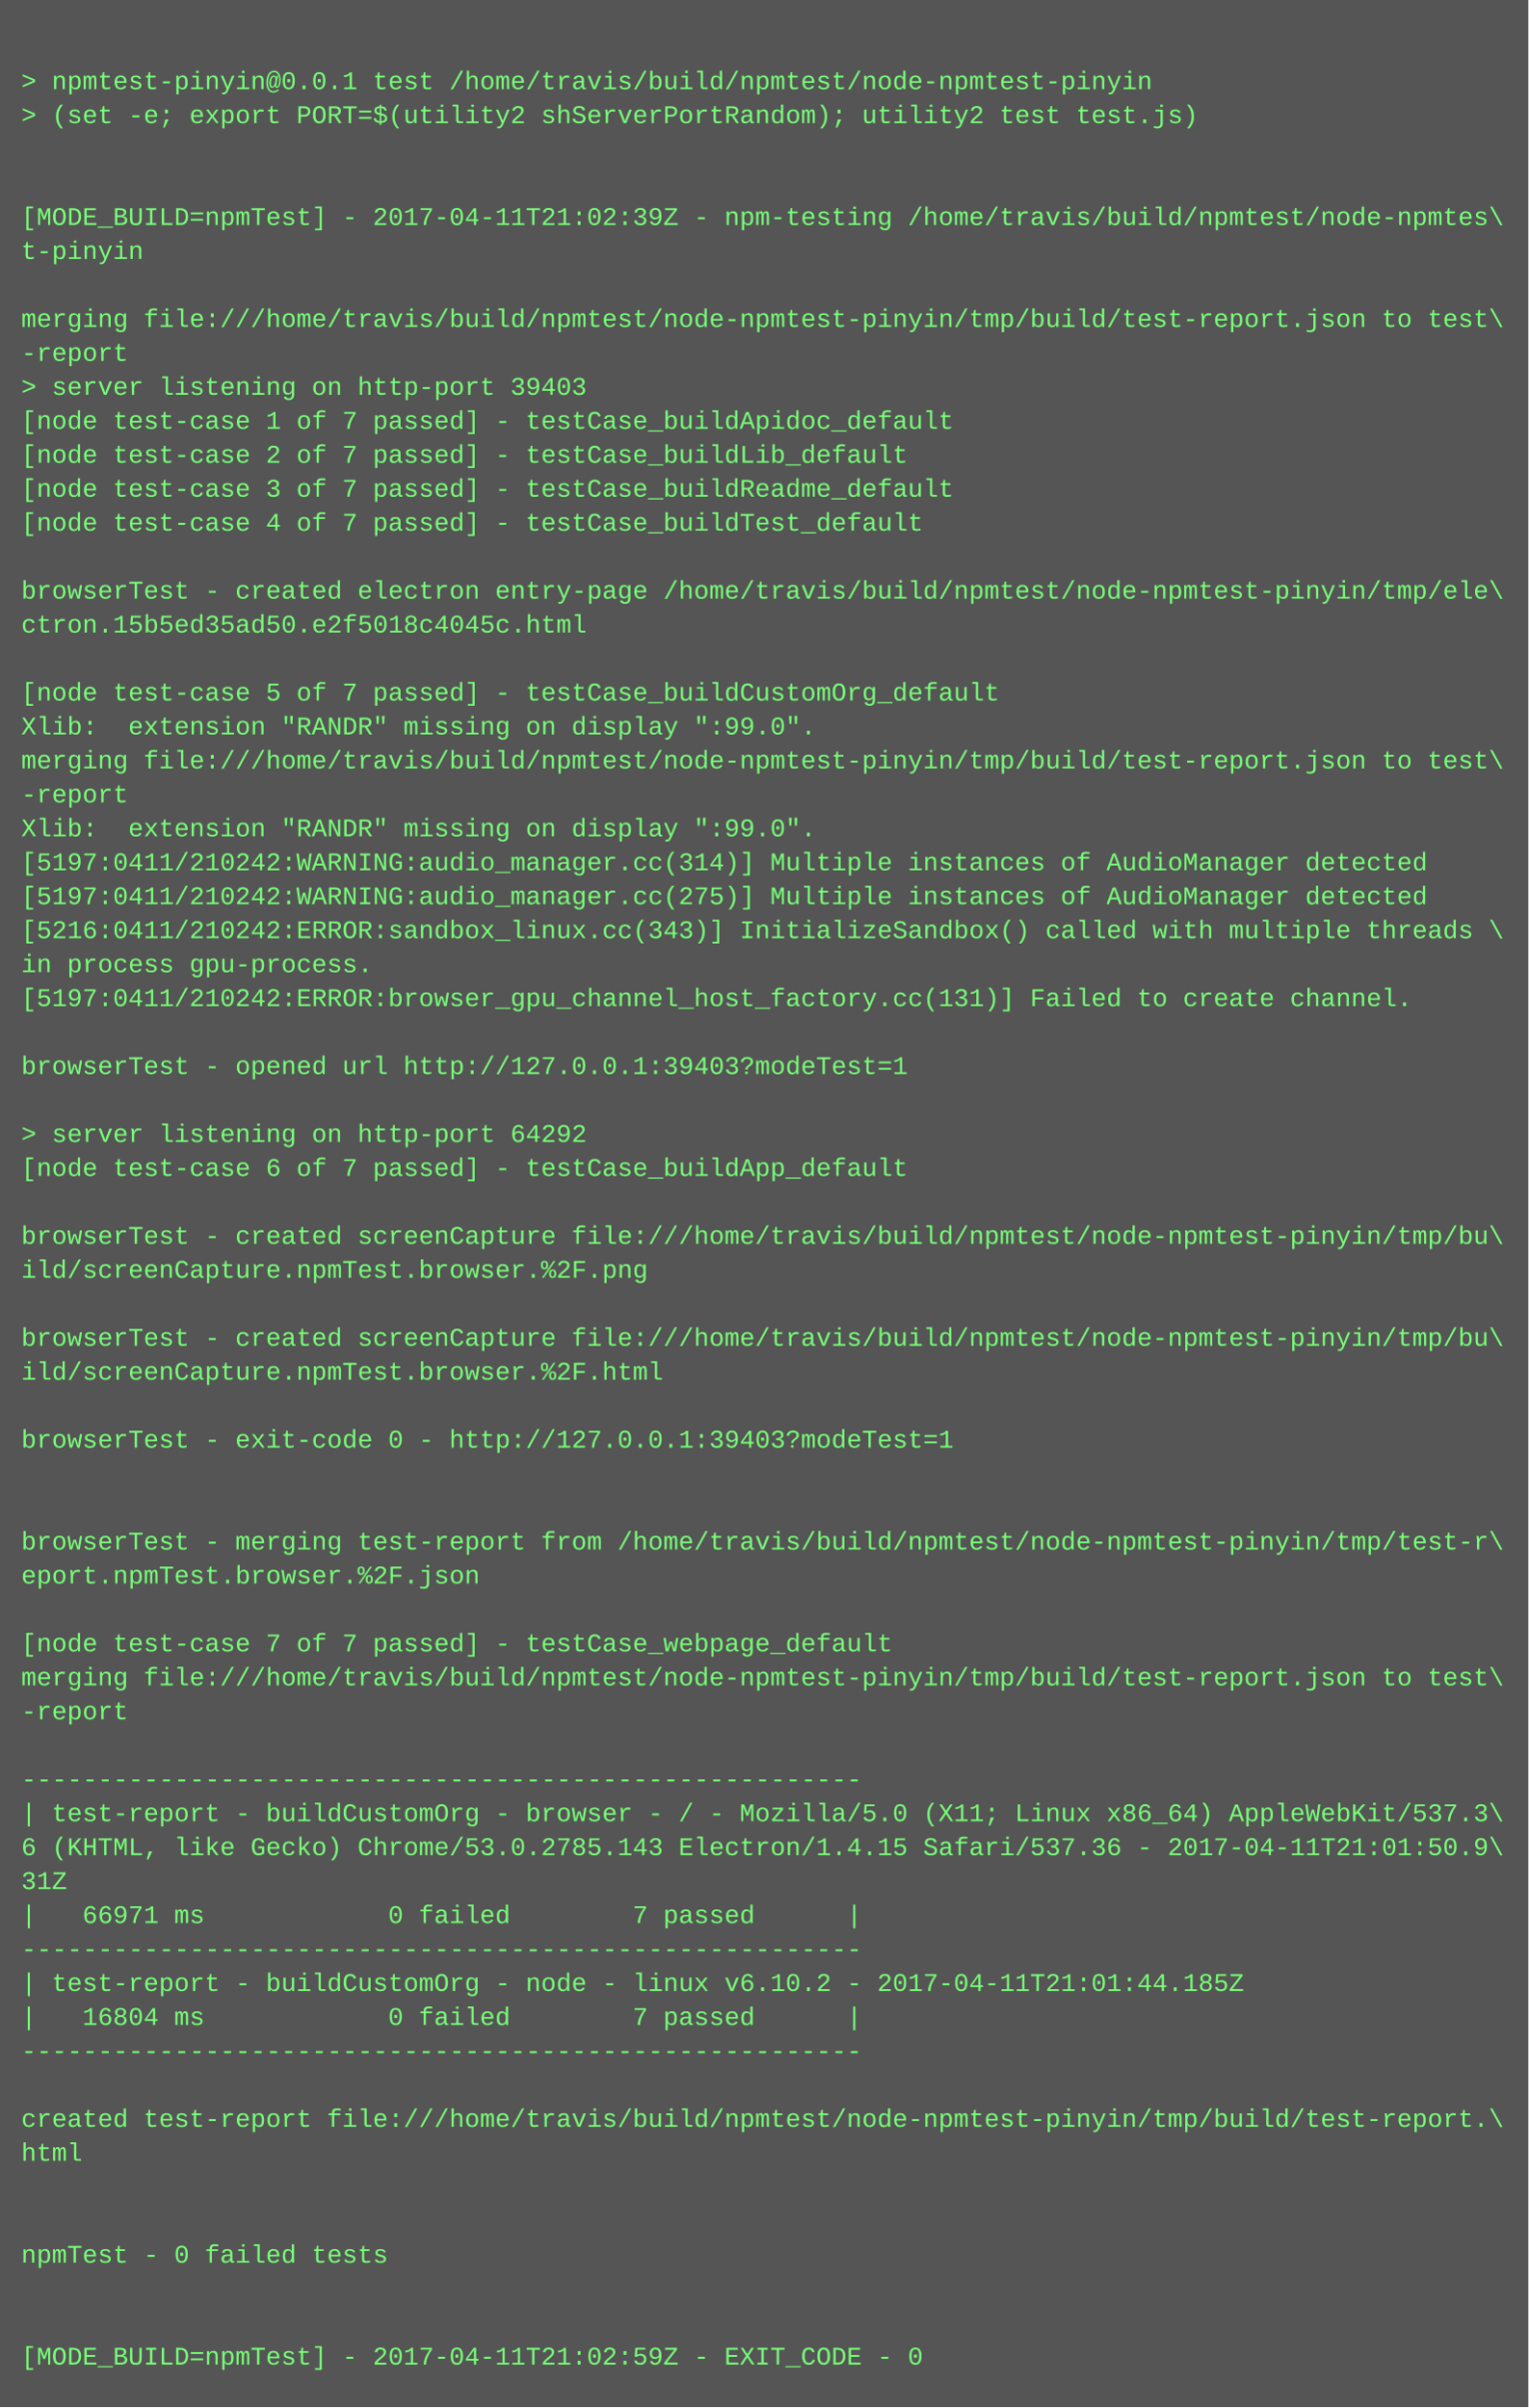
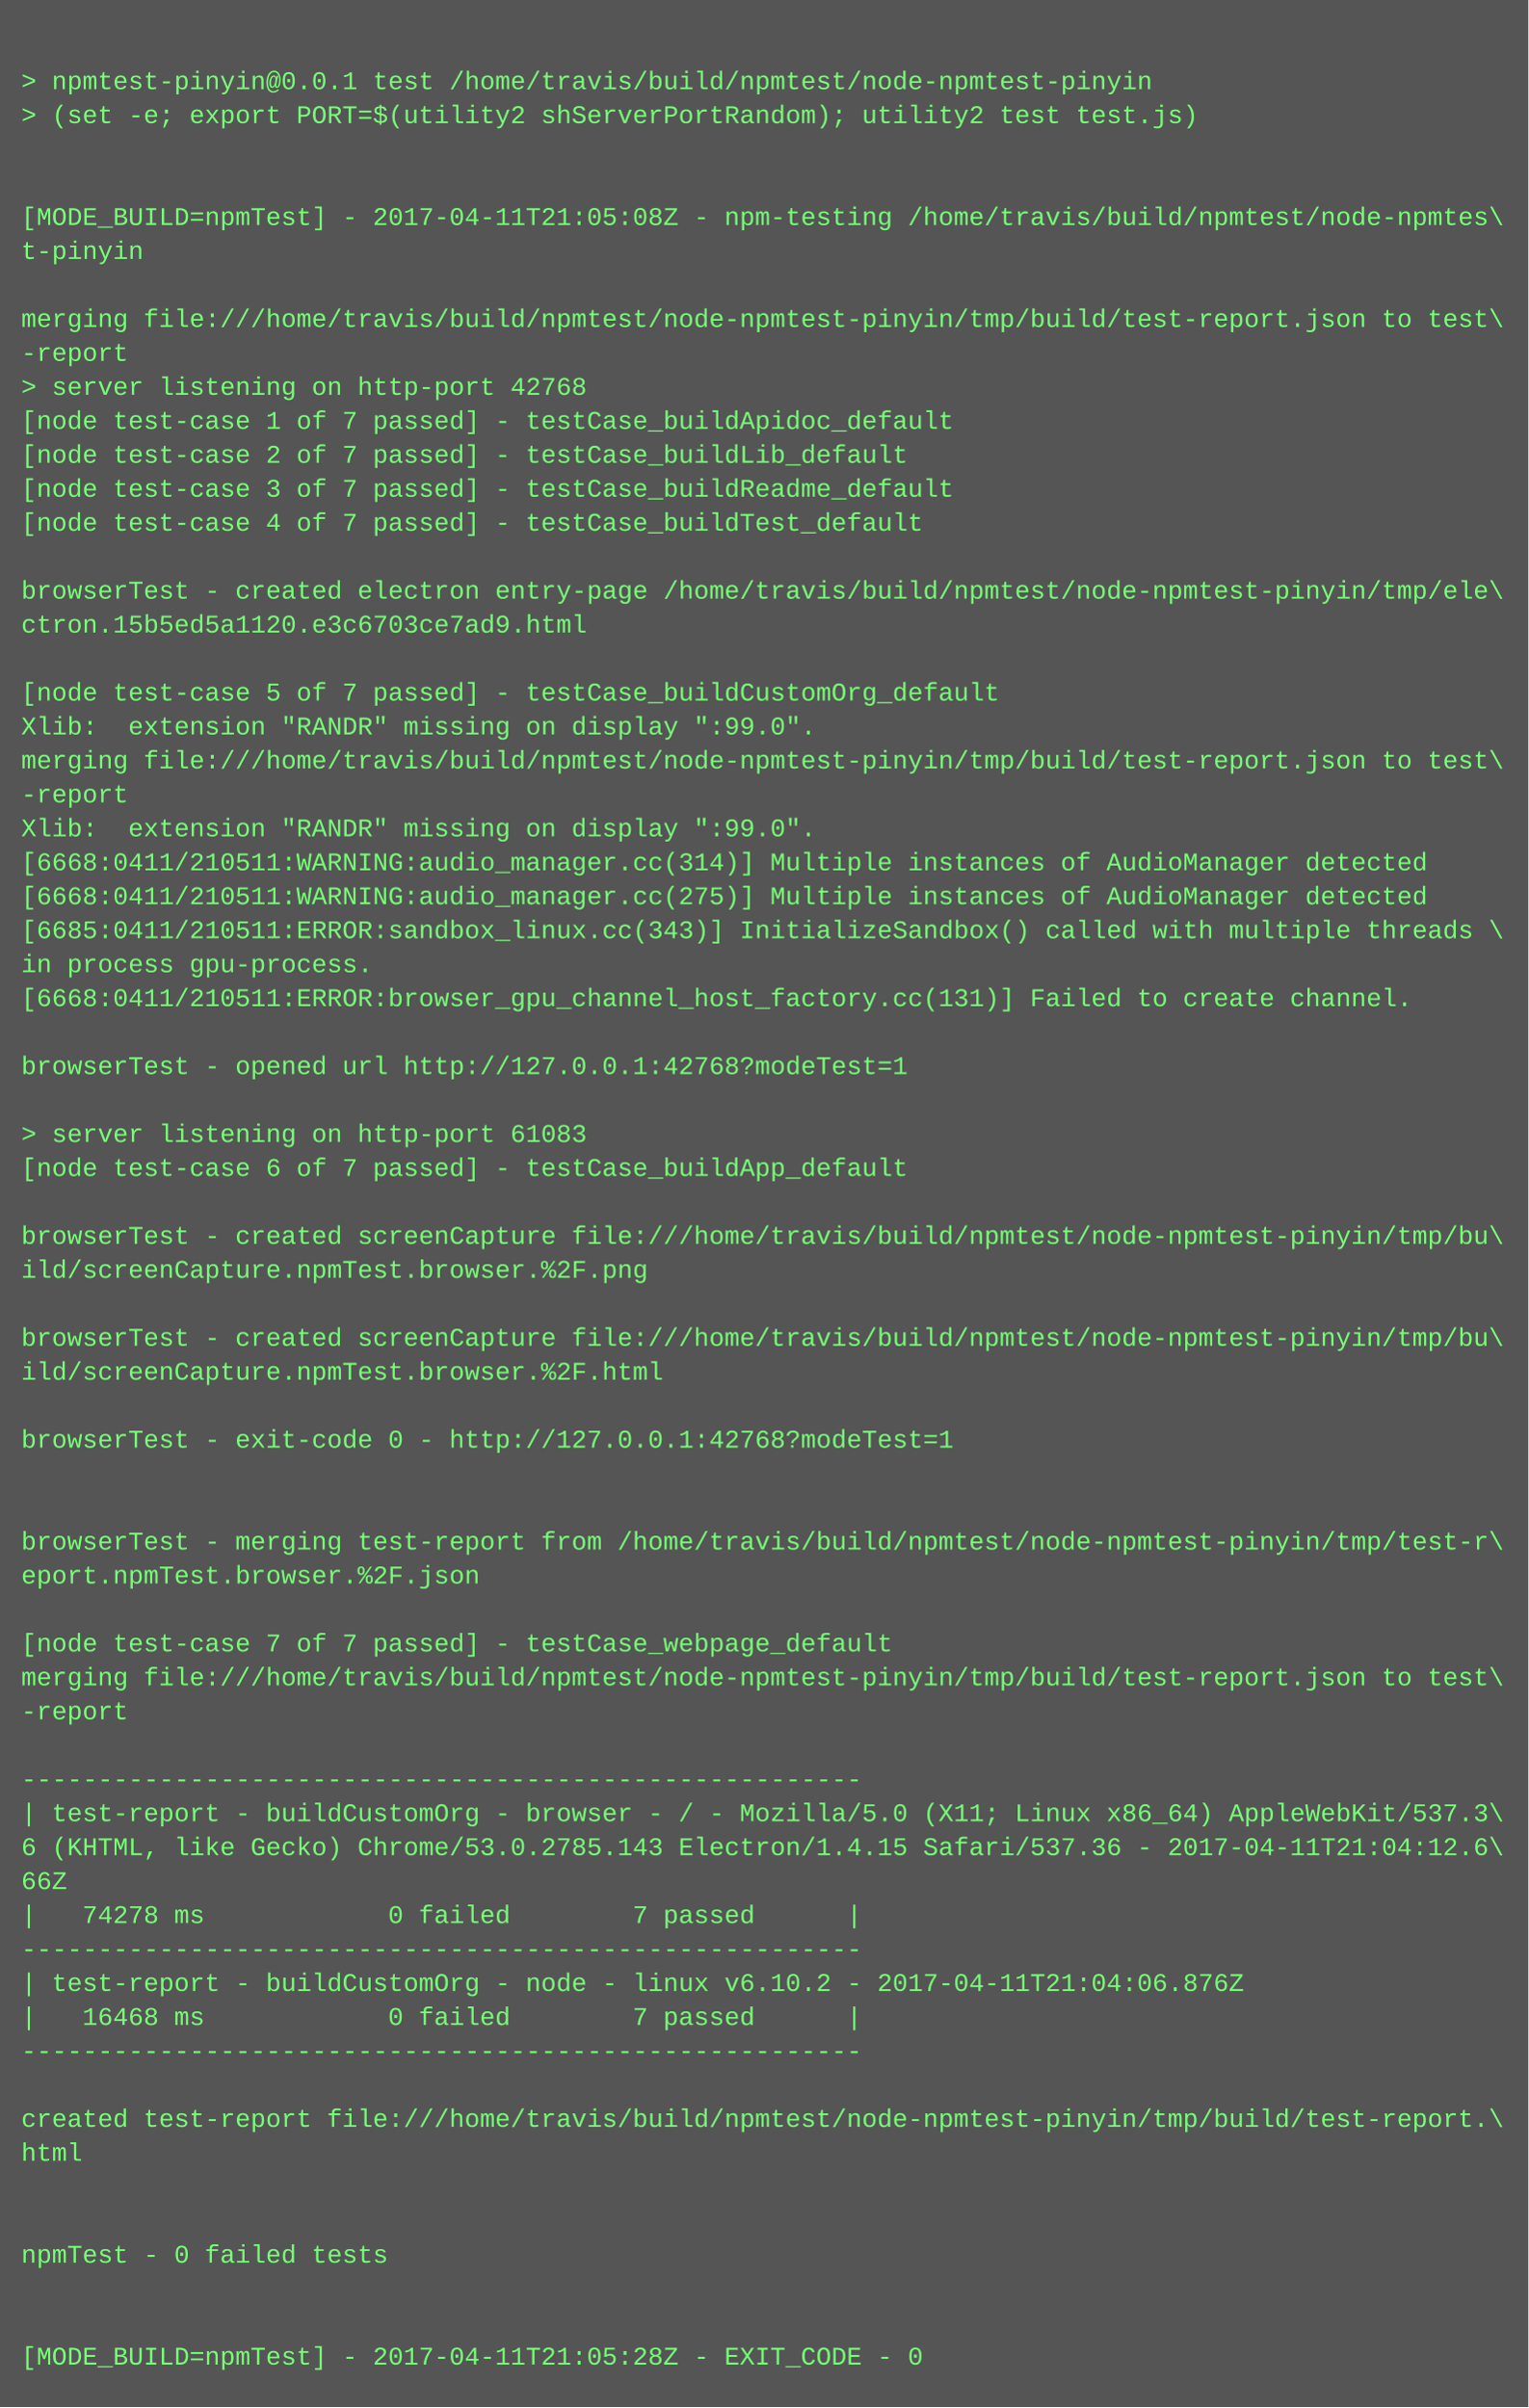
<svg xmlns="http://www.w3.org/2000/svg" height="1134" width="720">
  <rect height="1134" fill="#555" width="720" />
  <text fill="#7f7" font-family="Courier New" font-size="12" xml:space="preserve">
    <tspan x="10" y="26" />
    <tspan x="10" y="42">&gt; npmtest-pinyin@0.0.1 test /home/travis/build/npmtest/node-npmtest-pinyin</tspan>
    <tspan x="10" y="58">&gt; (set -e; export PORT=$(utility2 shServerPortRandom); utility2 test test.js)</tspan>
    <tspan x="10" y="74" />
    <tspan x="10" y="90" />
-     <tspan x="10" y="106">[MODE_BUILD=npmTest] - 2017-04-11T21:02:39Z - npm-testing /home/travis/build/npmtest/node-npmtes\</tspan>
+     <tspan x="10" y="106">[MODE_BUILD=npmTest] - 2017-04-11T21:05:08Z - npm-testing /home/travis/build/npmtest/node-npmtes\</tspan>
    <tspan x="10" y="122">t-pinyin</tspan>
    <tspan x="10" y="138" />
    <tspan x="10" y="154">merging file:///home/travis/build/npmtest/node-npmtest-pinyin/tmp/build/test-report.json to test\</tspan>
    <tspan x="10" y="170">-report</tspan>
-     <tspan x="10" y="186">&gt; server listening on http-port 39403</tspan>
+     <tspan x="10" y="186">&gt; server listening on http-port 42768</tspan>
    <tspan x="10" y="202">[node test-case 1 of 7 passed] - testCase_buildApidoc_default</tspan>
    <tspan x="10" y="218">[node test-case 2 of 7 passed] - testCase_buildLib_default</tspan>
    <tspan x="10" y="234">[node test-case 3 of 7 passed] - testCase_buildReadme_default</tspan>
    <tspan x="10" y="250">[node test-case 4 of 7 passed] - testCase_buildTest_default</tspan>
    <tspan x="10" y="266" />
    <tspan x="10" y="282">browserTest - created electron entry-page /home/travis/build/npmtest/node-npmtest-pinyin/tmp/ele\</tspan>
-     <tspan x="10" y="298">ctron.15b5ed35ad50.e2f5018c4045c.html</tspan>
+     <tspan x="10" y="298">ctron.15b5ed5a1120.e3c6703ce7ad9.html</tspan>
    <tspan x="10" y="314" />
    <tspan x="10" y="330">[node test-case 5 of 7 passed] - testCase_buildCustomOrg_default</tspan>
    <tspan x="10" y="346">Xlib:  extension "RANDR" missing on display ":99.0".</tspan>
    <tspan x="10" y="362">merging file:///home/travis/build/npmtest/node-npmtest-pinyin/tmp/build/test-report.json to test\</tspan>
    <tspan x="10" y="378">-report</tspan>
    <tspan x="10" y="394">Xlib:  extension "RANDR" missing on display ":99.0".</tspan>
-     <tspan x="10" y="410">[5197:0411/210242:WARNING:audio_manager.cc(314)] Multiple instances of AudioManager detected</tspan>
-     <tspan x="10" y="426">[5197:0411/210242:WARNING:audio_manager.cc(275)] Multiple instances of AudioManager detected</tspan>
-     <tspan x="10" y="442">[5216:0411/210242:ERROR:sandbox_linux.cc(343)] InitializeSandbox() called with multiple threads \</tspan>
+     <tspan x="10" y="410">[6668:0411/210511:WARNING:audio_manager.cc(314)] Multiple instances of AudioManager detected</tspan>
+     <tspan x="10" y="426">[6668:0411/210511:WARNING:audio_manager.cc(275)] Multiple instances of AudioManager detected</tspan>
+     <tspan x="10" y="442">[6685:0411/210511:ERROR:sandbox_linux.cc(343)] InitializeSandbox() called with multiple threads \</tspan>
    <tspan x="10" y="458">in process gpu-process. </tspan>
-     <tspan x="10" y="474">[5197:0411/210242:ERROR:browser_gpu_channel_host_factory.cc(131)] Failed to create channel.</tspan>
+     <tspan x="10" y="474">[6668:0411/210511:ERROR:browser_gpu_channel_host_factory.cc(131)] Failed to create channel.</tspan>
    <tspan x="10" y="490" />
-     <tspan x="10" y="506">browserTest - opened url http://127.0.0.1:39403?modeTest=1</tspan>
+     <tspan x="10" y="506">browserTest - opened url http://127.0.0.1:42768?modeTest=1</tspan>
    <tspan x="10" y="522" />
-     <tspan x="10" y="538">&gt; server listening on http-port 64292</tspan>
+     <tspan x="10" y="538">&gt; server listening on http-port 61083</tspan>
    <tspan x="10" y="554">[node test-case 6 of 7 passed] - testCase_buildApp_default</tspan>
    <tspan x="10" y="570" />
    <tspan x="10" y="586">browserTest - created screenCapture file:///home/travis/build/npmtest/node-npmtest-pinyin/tmp/bu\</tspan>
    <tspan x="10" y="602">ild/screenCapture.npmTest.browser.%2F.png</tspan>
    <tspan x="10" y="618" />
    <tspan x="10" y="634">browserTest - created screenCapture file:///home/travis/build/npmtest/node-npmtest-pinyin/tmp/bu\</tspan>
    <tspan x="10" y="650">ild/screenCapture.npmTest.browser.%2F.html</tspan>
    <tspan x="10" y="666" />
-     <tspan x="10" y="682">browserTest - exit-code 0 - http://127.0.0.1:39403?modeTest=1</tspan>
+     <tspan x="10" y="682">browserTest - exit-code 0 - http://127.0.0.1:42768?modeTest=1</tspan>
    <tspan x="10" y="698" />
    <tspan x="10" y="714" />
    <tspan x="10" y="730">browserTest - merging test-report from /home/travis/build/npmtest/node-npmtest-pinyin/tmp/test-r\</tspan>
    <tspan x="10" y="746">eport.npmTest.browser.%2F.json</tspan>
    <tspan x="10" y="762" />
    <tspan x="10" y="778">[node test-case 7 of 7 passed] - testCase_webpage_default</tspan>
    <tspan x="10" y="794">merging file:///home/travis/build/npmtest/node-npmtest-pinyin/tmp/build/test-report.json to test\</tspan>
    <tspan x="10" y="810">-report</tspan>
    <tspan x="10" y="826" />
    <tspan x="10" y="842">-------------------------------------------------------</tspan>
    <tspan x="10" y="858">| test-report - buildCustomOrg - browser - / - Mozilla/5.0 (X11; Linux x86_64) AppleWebKit/537.3\</tspan>
-     <tspan x="10" y="874">6 (KHTML, like Gecko) Chrome/53.0.2785.143 Electron/1.4.15 Safari/537.36 - 2017-04-11T21:01:50.9\</tspan>
-     <tspan x="10" y="890">31Z</tspan>
-     <tspan x="10" y="906">|   66971 ms            0 failed        7 passed      |</tspan>
+     <tspan x="10" y="874">6 (KHTML, like Gecko) Chrome/53.0.2785.143 Electron/1.4.15 Safari/537.36 - 2017-04-11T21:04:12.6\</tspan>
+     <tspan x="10" y="890">66Z</tspan>
+     <tspan x="10" y="906">|   74278 ms            0 failed        7 passed      |</tspan>
    <tspan x="10" y="922">-------------------------------------------------------</tspan>
-     <tspan x="10" y="938">| test-report - buildCustomOrg - node - linux v6.10.2 - 2017-04-11T21:01:44.185Z</tspan>
-     <tspan x="10" y="954">|   16804 ms            0 failed        7 passed      |</tspan>
+     <tspan x="10" y="938">| test-report - buildCustomOrg - node - linux v6.10.2 - 2017-04-11T21:04:06.876Z</tspan>
+     <tspan x="10" y="954">|   16468 ms            0 failed        7 passed      |</tspan>
    <tspan x="10" y="970">-------------------------------------------------------</tspan>
    <tspan x="10" y="986" />
    <tspan x="10" y="1002">created test-report file:///home/travis/build/npmtest/node-npmtest-pinyin/tmp/build/test-report.\</tspan>
    <tspan x="10" y="1018">html</tspan>
    <tspan x="10" y="1034" />
    <tspan x="10" y="1050" />
    <tspan x="10" y="1066">npmTest - 0 failed tests</tspan>
    <tspan x="10" y="1082" />
    <tspan x="10" y="1098" />
-     <tspan x="10" y="1114">[MODE_BUILD=npmTest] - 2017-04-11T21:02:59Z - EXIT_CODE - 0</tspan>
+     <tspan x="10" y="1114">[MODE_BUILD=npmTest] - 2017-04-11T21:05:28Z - EXIT_CODE - 0</tspan>
  </text>
</svg>
